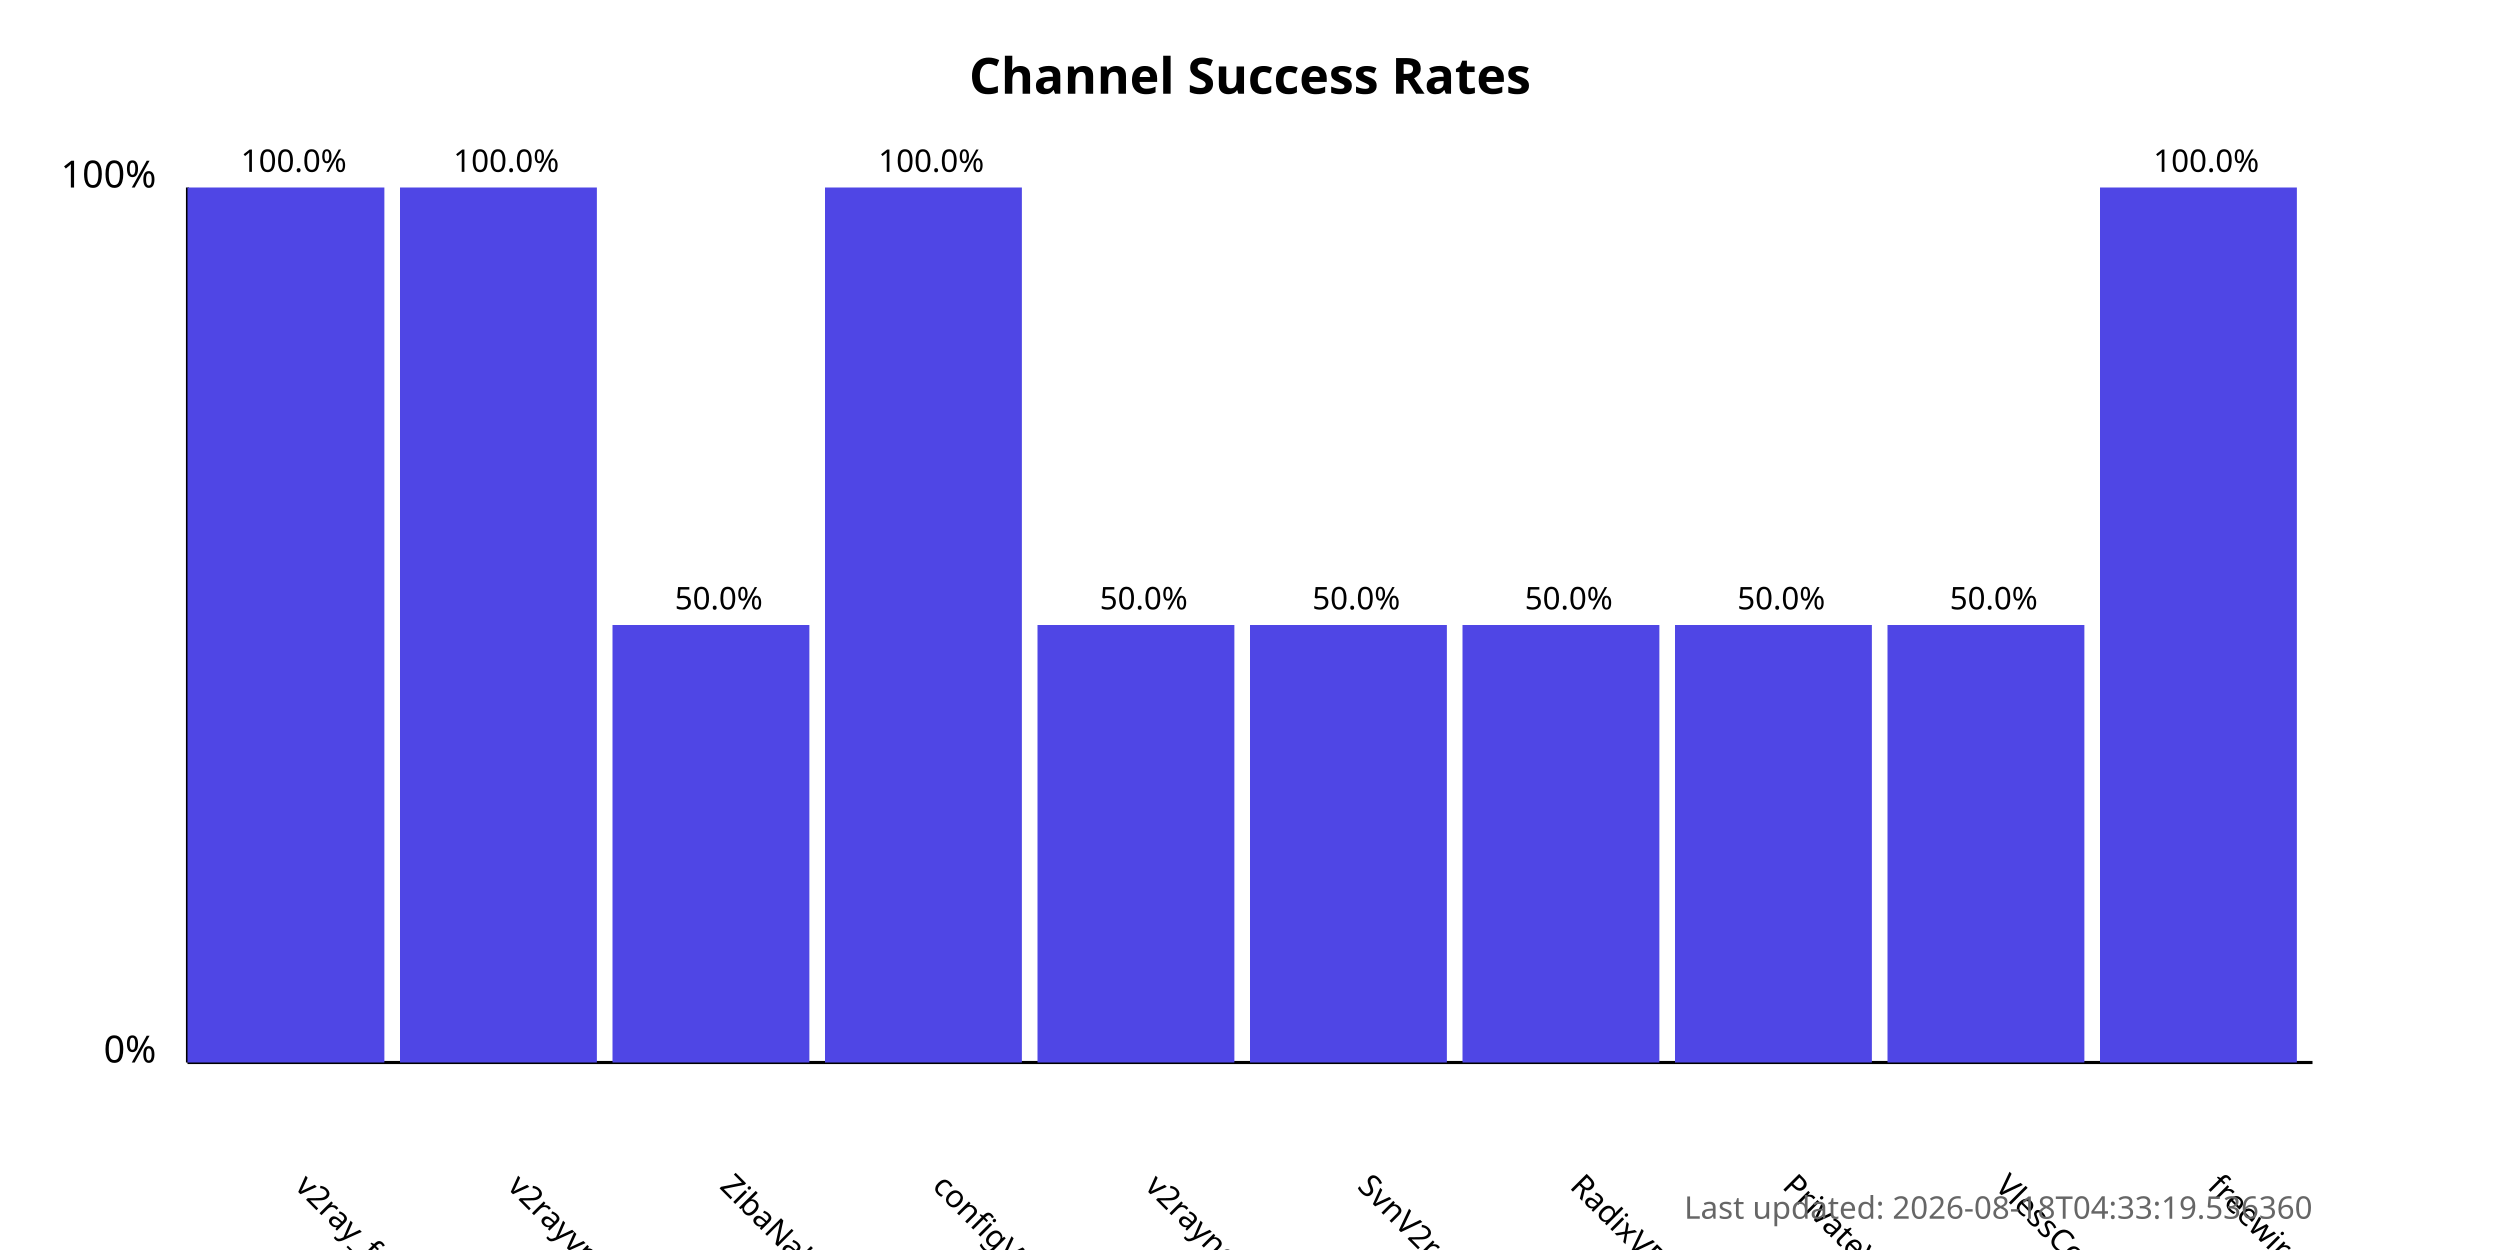
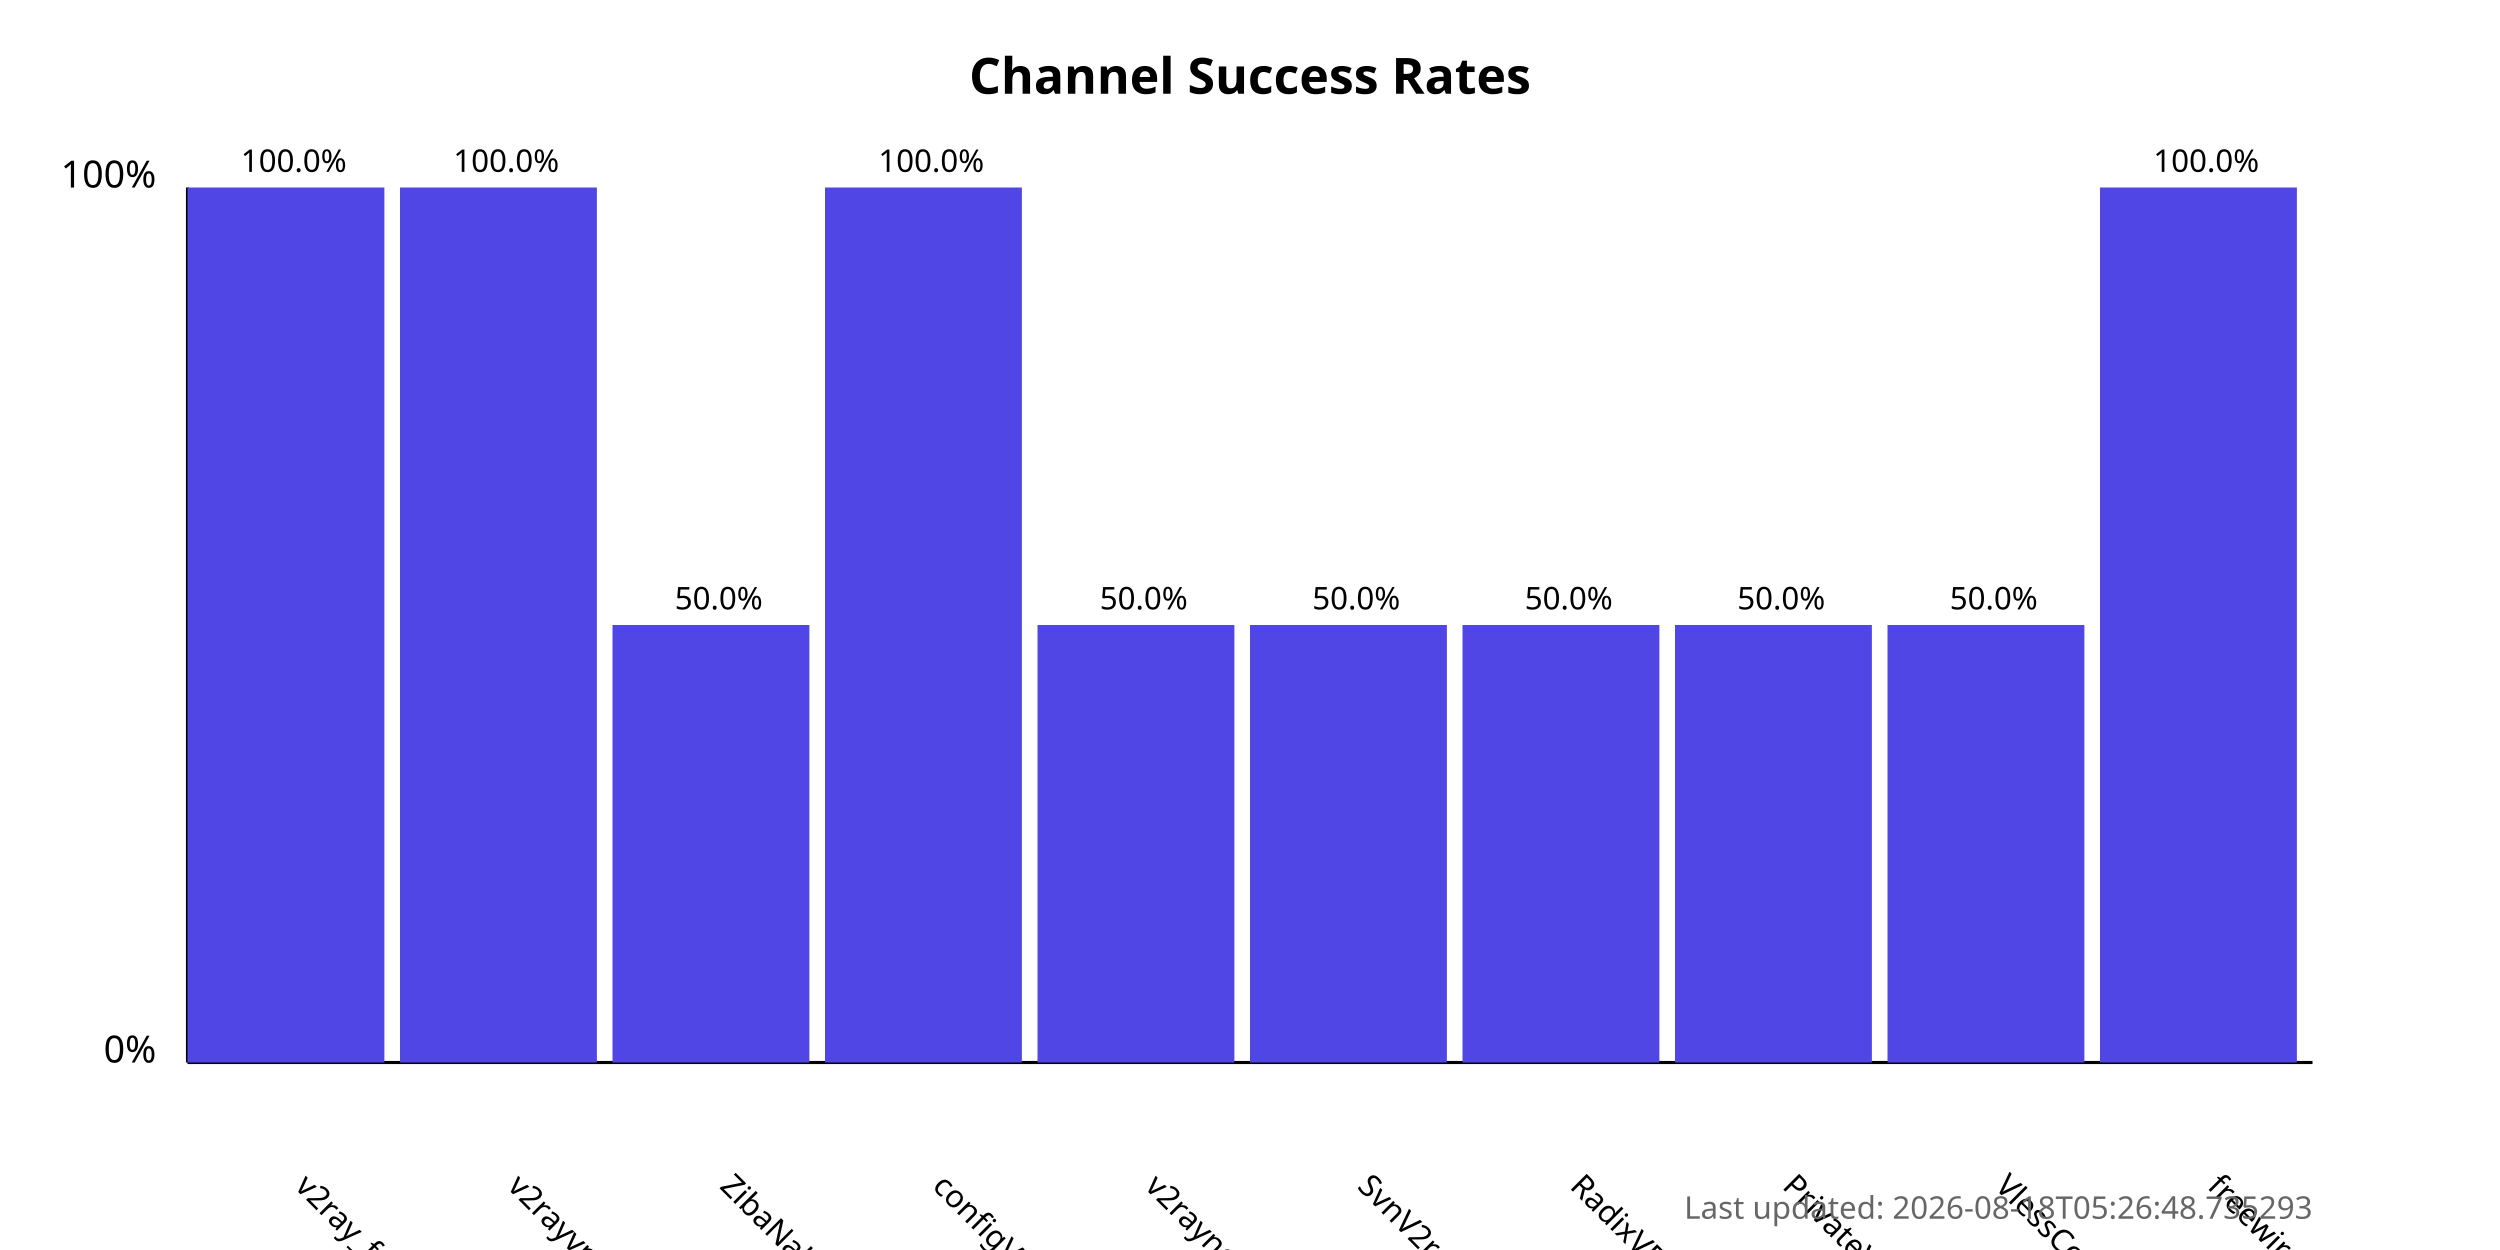
<svg xmlns="http://www.w3.org/2000/svg" width="800" height="400">
  <style>
            .chart-title { font: bold 16px sans-serif; }
            .axis-label { font: 12px sans-serif; }
            .tick-label { font: 10px sans-serif; }
            .bar { fill: #4f46e5; }
            .bar:hover { fill: #6366f1; }
            .timestamp { font: 10px sans-serif; fill: #666; }
        </style>
  <text x="400.0" y="30" text-anchor="middle" class="chart-title">
            Channel Success Rates
        </text>
  <line x1="60" y1="340" x2="60" y2="60" stroke="black" stroke-width="1" />
  <line x1="60" y1="340" x2="740" y2="340" stroke="black" stroke-width="1" />
  <text x="50" y="340" text-anchor="end" class="axis-label">0%</text>
  <text x="50" y="60" text-anchor="end" class="axis-label">100%</text>
  <g>
    <rect x="60" y="60.0" width="63.0" height="280.0" class="bar" />
    <text x="94.0" y="380" transform="rotate(45, 94.0, 380)" text-anchor="start" class="tick-label">
                v2ray_free_conf
            </text>
    <text x="94.0" y="55.0" text-anchor="middle" class="tick-label">
                100.0%
            </text>
  </g>
  <g>
    <rect x="128.0" y="60.0" width="63.0" height="280.0" class="bar" />
    <text x="162.0" y="380" transform="rotate(45, 162.0, 380)" text-anchor="start" class="tick-label">
                v2rayvpno
            </text>
    <text x="162.0" y="55.0" text-anchor="middle" class="tick-label">
                100.0%
            </text>
  </g>
  <g>
    <rect x="196.0" y="200.0" width="63.0" height="140.0" class="bar" />
    <text x="230.0" y="380" transform="rotate(45, 230.0, 380)" text-anchor="start" class="tick-label">
                ZibaNabz
            </text>
    <text x="230.0" y="195.0" text-anchor="middle" class="tick-label">
                50.0%
            </text>
  </g>
  <g>
    <rect x="264.0" y="60.0" width="63.0" height="280.0" class="bar" />
    <text x="298.0" y="380" transform="rotate(45, 298.0, 380)" text-anchor="start" class="tick-label">
                configV2rayForFree
            </text>
    <text x="298.0" y="55.0" text-anchor="middle" class="tick-label">
                100.0%
            </text>
  </g>
  <g>
    <rect x="332.0" y="200.0" width="63.0" height="140.0" class="bar" />
    <text x="366.0" y="380" transform="rotate(45, 366.0, 380)" text-anchor="start" class="tick-label">
                v2rayngvpn
            </text>
    <text x="366.0" y="195.0" text-anchor="middle" class="tick-label">
                50.0%
            </text>
  </g>
  <g>
    <rect x="400.0" y="200.0" width="63.0" height="140.0" class="bar" />
    <text x="434.0" y="380" transform="rotate(45, 434.0, 380)" text-anchor="start" class="tick-label">
                SvnV2ray
            </text>
    <text x="434.0" y="195.0" text-anchor="middle" class="tick-label">
                50.0%
            </text>
  </g>
  <g>
    <rect x="468.0" y="200.0" width="63.0" height="140.0" class="bar" />
    <text x="502.0" y="380" transform="rotate(45, 502.0, 380)" text-anchor="start" class="tick-label">
                RadixVPN
            </text>
    <text x="502.0" y="195.0" text-anchor="middle" class="tick-label">
                50.0%
            </text>
  </g>
  <g>
    <rect x="536.0" y="200.0" width="63.0" height="140.0" class="bar" />
    <text x="570.0" y="380" transform="rotate(45, 570.0, 380)" text-anchor="start" class="tick-label">
                PrivateVPNs
            </text>
    <text x="570.0" y="195.0" text-anchor="middle" class="tick-label">
                50.0%
            </text>
  </g>
  <g>
    <rect x="604.0" y="200.0" width="63.0" height="140.0" class="bar" />
    <text x="638.0" y="380" transform="rotate(45, 638.0, 380)" text-anchor="start" class="tick-label">
                VlessConfig
            </text>
    <text x="638.0" y="195.0" text-anchor="middle" class="tick-label">
                50.0%
            </text>
  </g>
  <g>
    <rect x="672.0" y="60.0" width="63.0" height="280.0" class="bar" />
    <text x="706.0" y="380" transform="rotate(45, 706.0, 380)" text-anchor="start" class="tick-label">
                freewireguard
            </text>
    <text x="706.0" y="55.0" text-anchor="middle" class="tick-label">
                100.0%
            </text>
  </g>
  <text x="740" y="390" text-anchor="end" class="timestamp">
-             Last updated: 2026-08-18T04:33:19.536360
+             Last updated: 2026-08-18T05:26:48.735293
        </text>
</svg>
